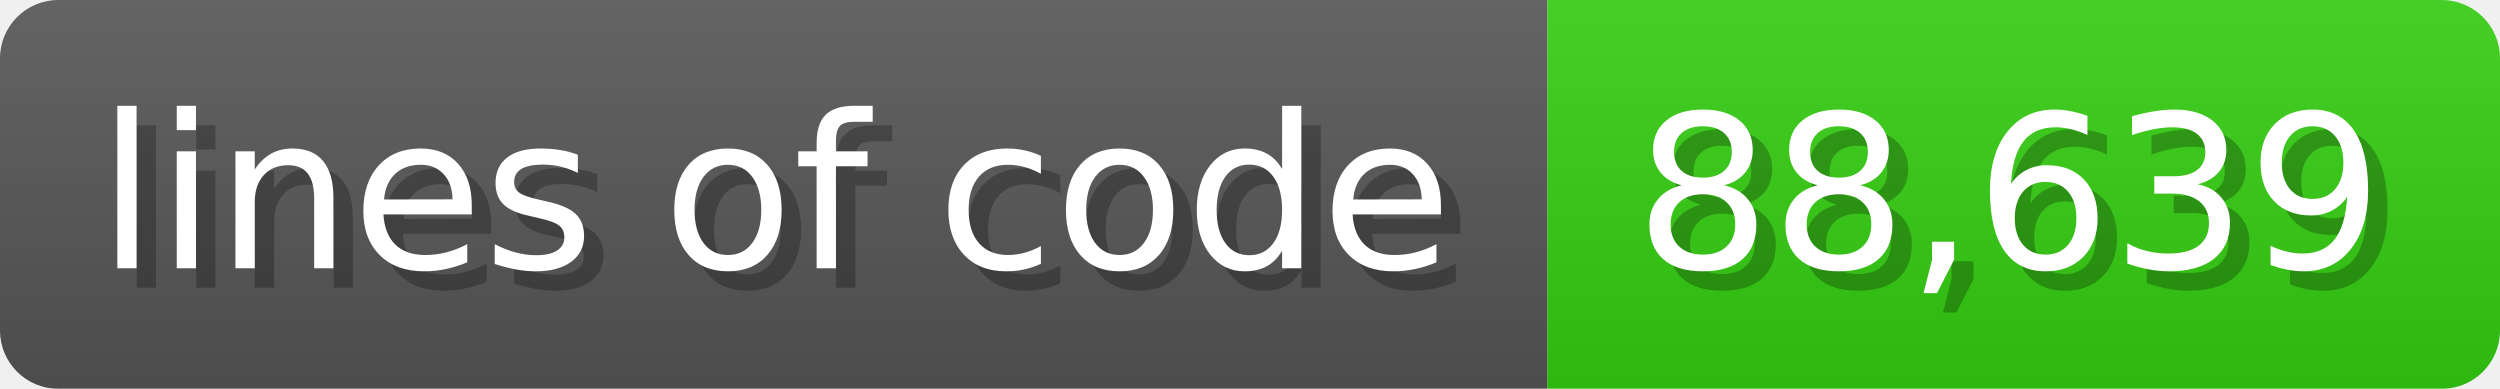
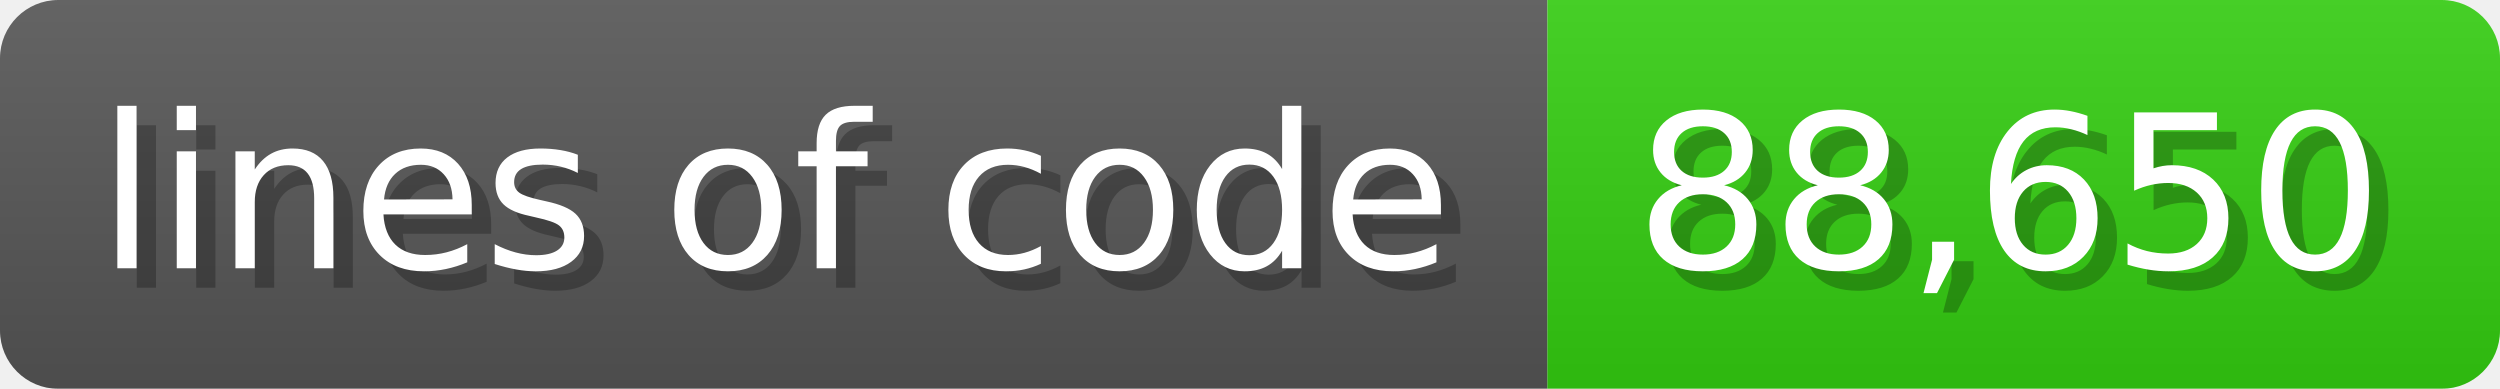
<svg xmlns="http://www.w3.org/2000/svg" width="128.6" height="20" viewBox="0 0 1286 200">
  <linearGradient id="a" x2="0" y2="100%">
    <stop offset="0" stop-opacity=".1" stop-color="#EEE" />
    <stop offset="1" stop-opacity=".1" />
  </linearGradient>
  <mask id="m">
    <rect width="1286" height="200" rx="30" fill="#FFF" />
  </mask>
  <g mask="url(#m)">
    <rect width="796" height="200" fill="#555" />
    <rect width="490" height="200" fill="#3C1" x="796" />
    <rect width="1286" height="200" fill="url(#a)" />
  </g>
  <g fill="#fff" text-anchor="start" font-family="Verdana,DejaVu Sans,sans-serif" font-size="110">
    <text x="60" y="148" textLength="696" fill="#000" opacity="0.25">lines of code</text>
    <text x="50" y="138" textLength="696">lines of code</text>
-     <text x="851" y="148" textLength="390" fill="#000" opacity="0.25">88,639</text>
-     <text x="841" y="138" textLength="390">88,639</text>
+     <text x="851" y="148" textLength="390" fill="#000" opacity="0.25">88,650</text>
+     <text x="841" y="138" textLength="390">88,650</text>
  </g>
</svg>
